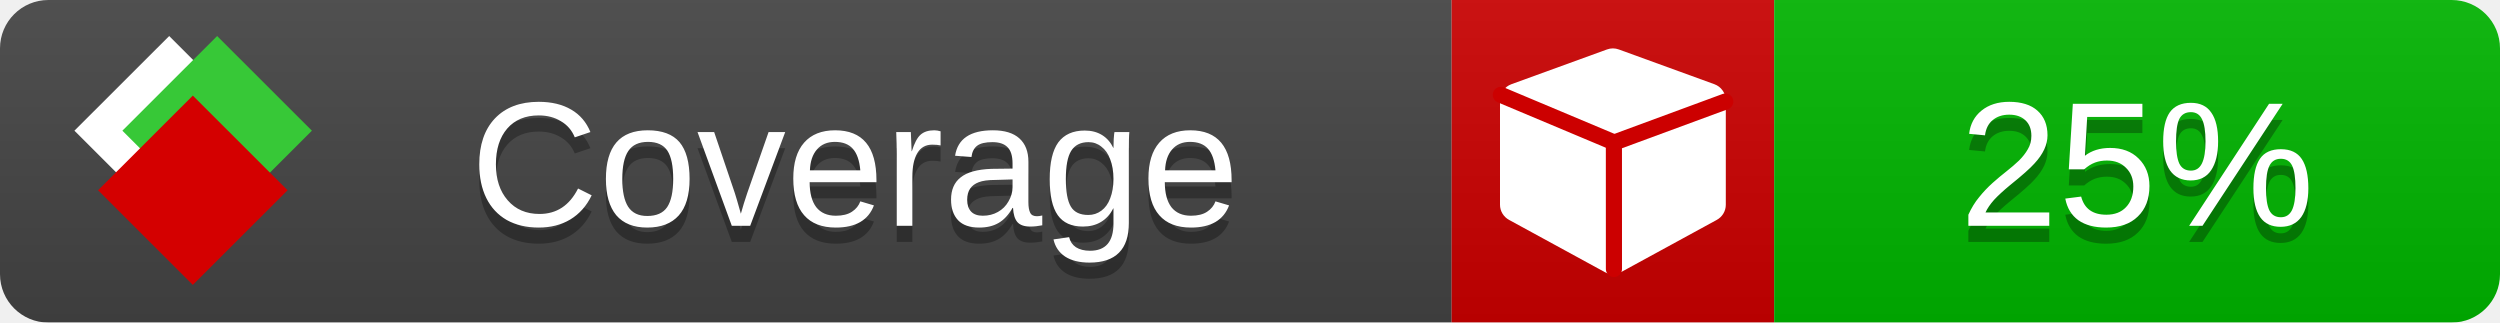
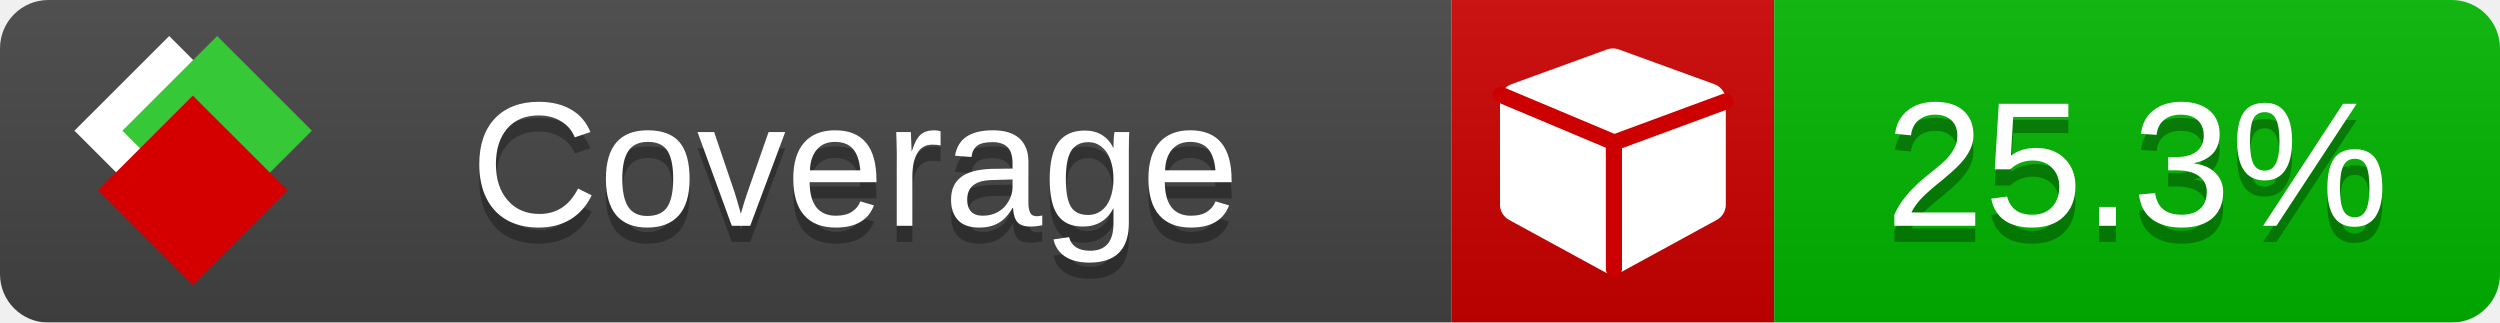
<svg xmlns="http://www.w3.org/2000/svg" xmlns:xlink="http://www.w3.org/1999/xlink" width="155" height="20">
  <style type="text/css">
          
            @keyframes fade1 {
                0% { visibility: visible; opacity: 1; }
               23% { visibility: visible; opacity: 1; }
               25% { visibility: hidden; opacity: 0; }
               48% { visibility: hidden; opacity: 0; }
               50% { visibility: hidden; opacity: 0; }
               73% { visibility: hidden; opacity: 0; }
               75% { visibility: hidden; opacity: 0; }
               98% { visibility: hidden; opacity: 0; }
              100% { visibility: visible; opacity: 1; }
            }
            @keyframes fade2 {
                0% { visibility: hidden; opacity: 0; }
               23% { visibility: hidden; opacity: 0; }
               25% { visibility: visible; opacity: 1; }
               48% { visibility: visible; opacity: 1; }
               50% { visibility: hidden; opacity: 0; }
               73% { visibility: hidden; opacity: 0; }
               75% { visibility: hidden; opacity: 0; }
               98% { visibility: hidden; opacity: 0; }
              100% { visibility: hidden; opacity: 0; }
            }
            @keyframes fade3 {
                0% { visibility: hidden; opacity: 0; }
               23% { visibility: hidden; opacity: 0; }
               25% { visibility: hidden; opacity: 0; }
               48% { visibility: hidden; opacity: 0; }
               50% { visibility: visible; opacity: 1; }
               73% { visibility: visible; opacity: 1; }
               75% { visibility: hidden; opacity: 0; }
               98% { visibility: hidden; opacity: 0; }
              100% { visibility: hidden; opacity: 0; }
            }
            @keyframes fade4 {
                0% { visibility: hidden; opacity: 0; }
               23% { visibility: hidden; opacity: 0; }
               25% { visibility: hidden; opacity: 0; }
               48% { visibility: hidden; opacity: 0; }
               50% { visibility: hidden; opacity: 0; }
               73% { visibility: hidden; opacity: 0; }
               75% { visibility: visible; opacity: 1; }
               98% { visibility: visible; opacity: 1; }
              100% { visibility: hidden; opacity: 0; }
            }
            .linecoverage {
                animation-duration: 15s;
                animation-name: fade1;
                animation-iteration-count: infinite;
            }
            .branchcoverage {
                animation-duration: 15s;
                animation-name: fade2;
                animation-iteration-count: infinite;
            }
            .methodcoverage {
                animation-duration: 15s;
                animation-name: fade3;
                animation-iteration-count: infinite;
            }
            .fullmethodcoverage {
                animation-duration: 15s;
                animation-name: fade4;
                animation-iteration-count: infinite;
            }
          
    </style>
  <defs>
    <linearGradient id="gradient" x2="0" y2="100%">
      <stop offset="0" stop-color="#bbb" stop-opacity=".1" />
      <stop offset="1" stop-opacity=".1" />
    </linearGradient>
    <linearGradient id="c">
      <stop offset="0" stop-color="#d40000" />
      <stop offset="1" stop-color="#ff2a2a" />
    </linearGradient>
    <linearGradient id="a">
      <stop offset="0" stop-color="#e0e0de" />
      <stop offset="1" stop-color="#fff" />
    </linearGradient>
    <linearGradient id="b">
      <stop offset="0" stop-color="#37c837" />
      <stop offset="1" stop-color="#217821" />
    </linearGradient>
    <linearGradient xlink:href="#a" id="e" x1="106.44" x2="69.96" y1="-11.96" y2="-46.84" gradientTransform="matrix(-.8426 -.00045 -.00045 -.8426 -94.27 -75.82)" gradientUnits="userSpaceOnUse" />
    <linearGradient xlink:href="#b" id="f" x1="56.19" x2="77.97" y1="-23.45" y2="10.62" gradientTransform="matrix(.8426 .00045 .00045 .8426 94.27 75.82)" gradientUnits="userSpaceOnUse" />
    <linearGradient xlink:href="#c" id="g" x1="79.98" x2="132.9" y1="10.79" y2="10.79" gradientTransform="matrix(.8426 .00045 .00045 .8426 94.27 75.82)" gradientUnits="userSpaceOnUse" />
    <mask id="mask">
      <rect width="155" height="20" rx="3" fill="#fff" />
    </mask>
    <g id="icon" transform="matrix(.04486 0 0 .04481 -.48 -.63)">
      <rect width="52.92" height="52.92" x="-109.72" y="-27.13" fill="url(#e)" transform="rotate(-135)" />
      <rect width="52.92" height="52.92" x="70.19" y="-39.18" fill="url(#f)" transform="rotate(45)" />
      <rect width="52.92" height="52.92" x="80.05" y="-15.74" fill="url(#g)" transform="rotate(45)" />
    </g>
  </defs>
  <g mask="url(#mask)">
    <rect x="0" y="0" width="90" height="20" fill="#444" />
    <rect x="90" y="0" width="20" height="20" fill="#c00" />
    <rect x="110" y="0" width="45" height="20" fill="#00B600" />
    <rect x="0" y="0" width="155" height="20" fill="url(#gradient)" />
  </g>
  <g>
    <path class="" fill="#fff" d="m 107,6.231 v 6.462 c 0,0.196 -0.051,0.379 -0.151,0.547 -0.101,0.168 -0.238,0.3 -0.412,0.395 l -5.923,3.231 c -0.157,0.09 -0.328,0.135 -0.513,0.135 -0.185,0 -0.356,-0.045 -0.513,-0.135 l -5.923,-3.231 C 93.39,13.539 93.252,13.407 93.151,13.239 93.05,13.071 93,12.889 93,12.692 v -6.462 c 0,-0.224 0.065,-0.429 0.194,-0.614 0.129,-0.185 0.3,-0.317 0.513,-0.395 l 5.923,-2.154 c 0.123,-0.045 0.247,-0.067 0.37,-0.067 0.123,0 0.247,0.022 0.37,0.067 l 5.923,2.154 c 0.213,0.079 0.384,0.21 0.513,0.395 0.129,0.185 0.194,0.39 0.194,0.614 z" />
    <path class="" style="fill:none;stroke:#cc0000;stroke-width:1;stroke-linecap:round;stroke-dasharray:none;stroke-opacity:1" d="m 100.064,16.677 -0.002,-7.833 6.906,-2.547" />
    <path class="" style="fill:none;stroke:#cc0000;stroke-width:1;stroke-linecap:round;stroke-dasharray:none;stroke-opacity:1" d="M 99.914,8.765 93.052,5.882" />
  </g>
  <g fill="#fff" text-anchor="middle" font-family="Verdana,Arial,Geneva,sans-serif" font-size="11">
    <a xlink:href="https://github.com/danielpalme/ReportGenerator" target="_top">
      <use xlink:href="#icon" transform="translate(3,1) scale(3.5)" />
    </a>
    <text x="53" y="15" fill="#010101" fill-opacity=".3">Coverage</text>
    <text x="53" y="14" fill="#fff">Coverage</text>
-     <text class="" x="132.5" y="15" fill="#010101" fill-opacity=".3">25%</text>
-     <text class="" x="132.5" y="14">25%</text>
+     <text class="" x="132.5" y="15" fill="#010101" fill-opacity=".3">25.3%</text>
+     <text class="" x="132.5" y="14">25.3%</text>
  </g>
  <g>
    <rect class="" x="90" y="0" width="65" height="20" fill-opacity="0" />
  </g>
</svg>
